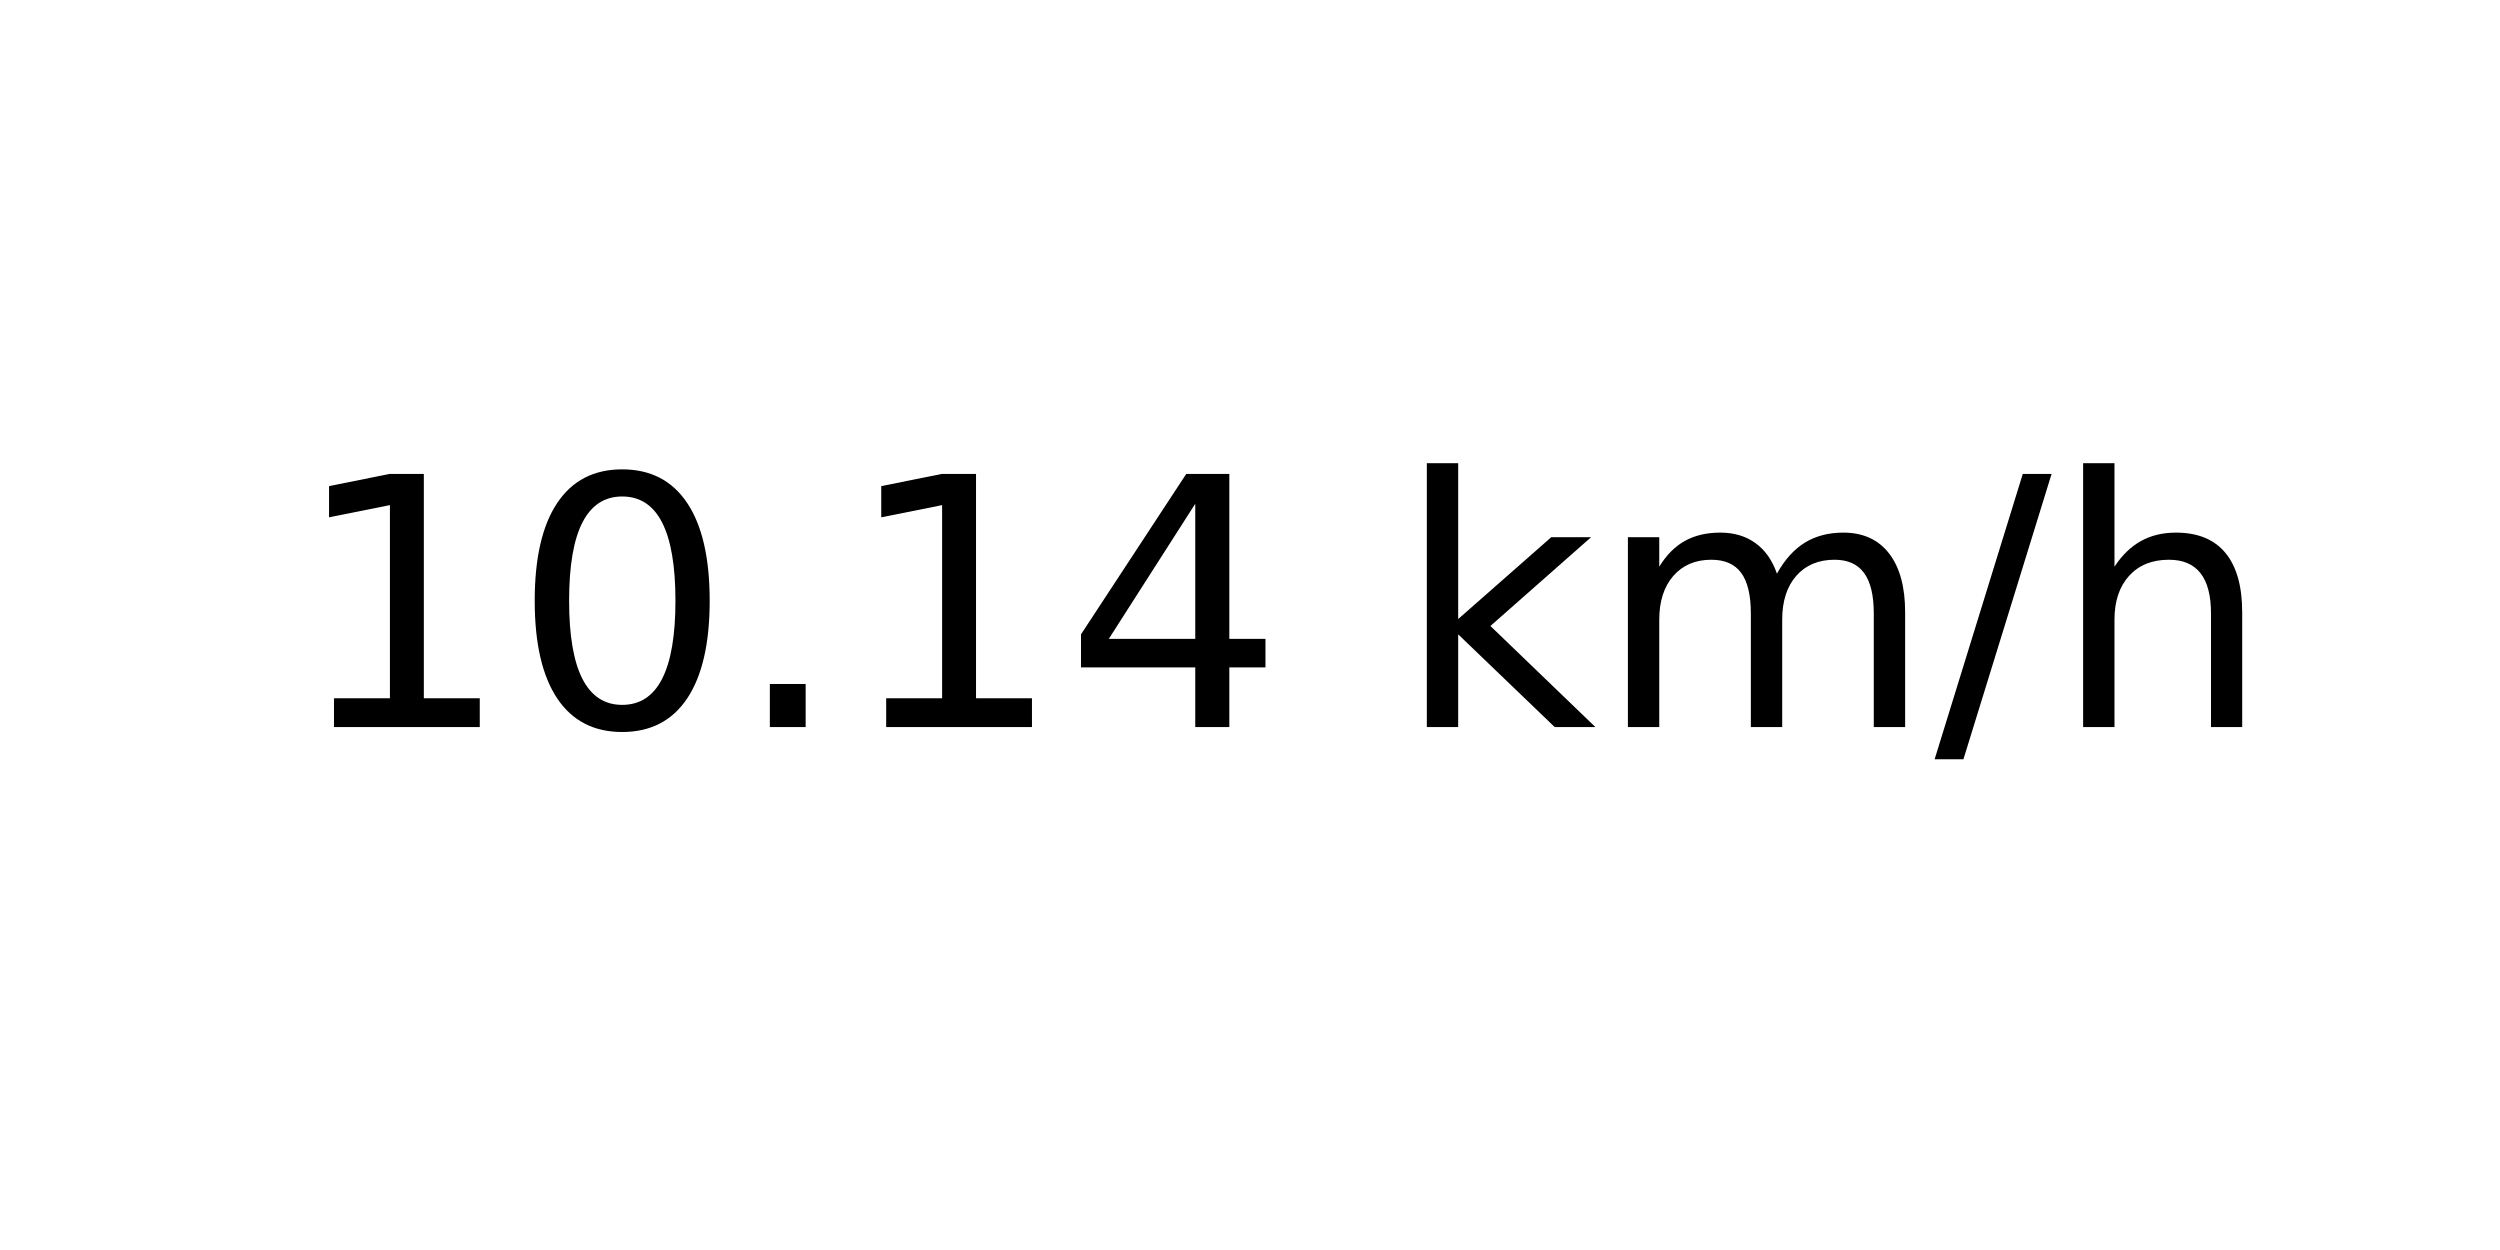
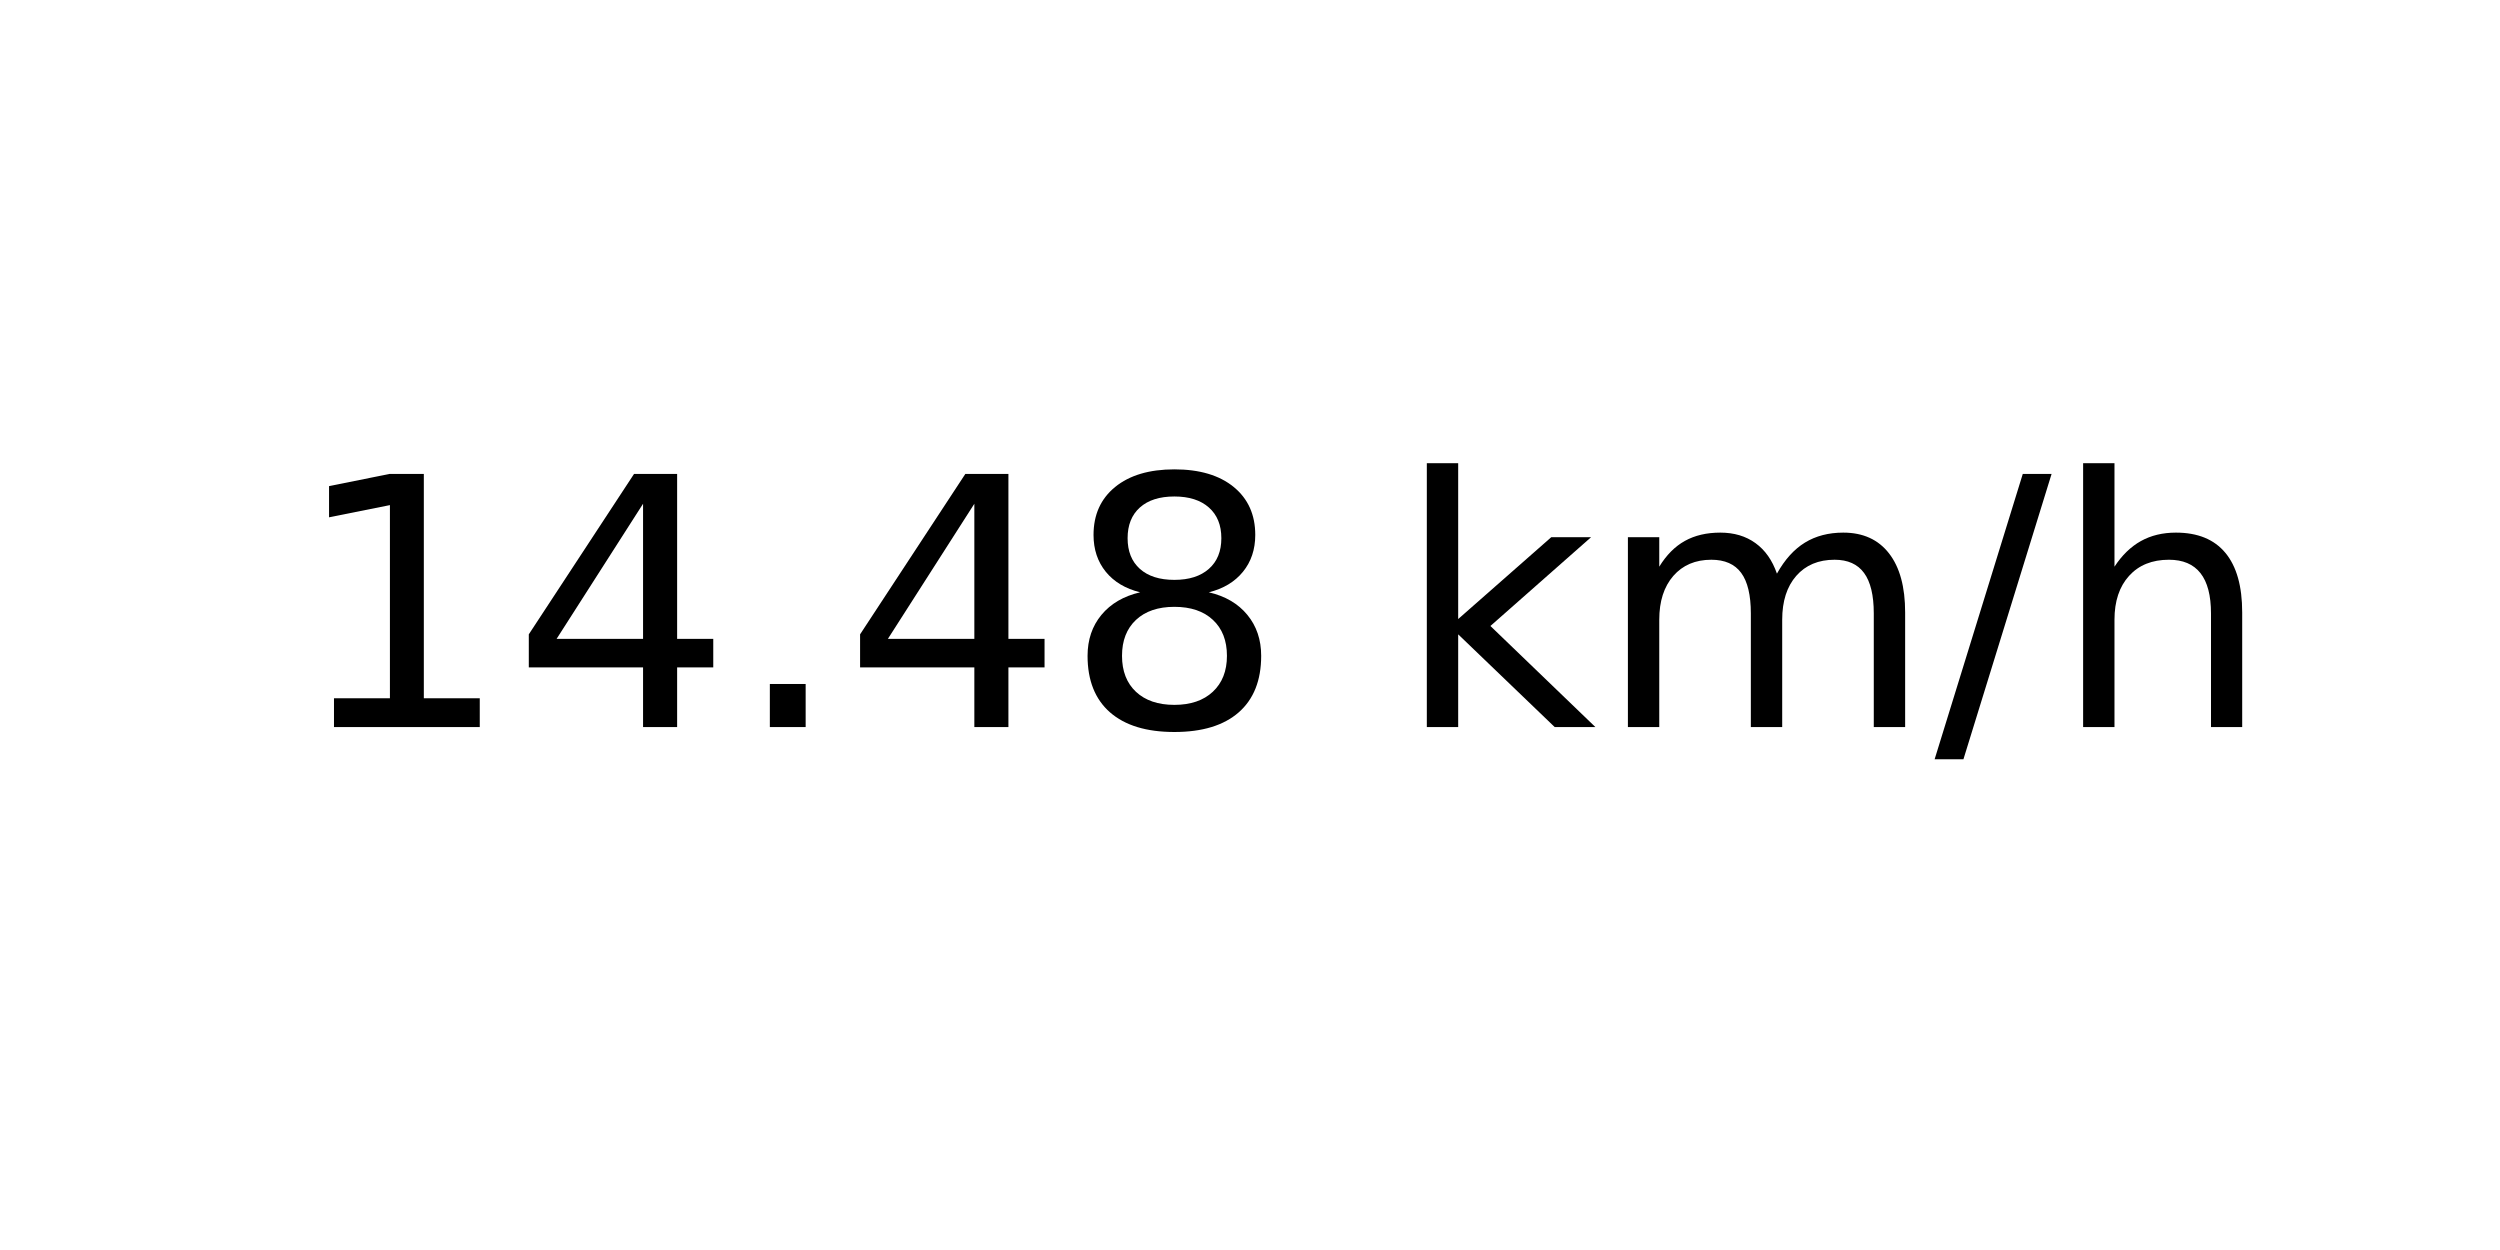
<svg xmlns="http://www.w3.org/2000/svg" xmlns:xlink="http://www.w3.org/1999/xlink" width="72pt" height="36pt" viewBox="0 0 72 36" version="1.1">
  <defs>
    <style type="text/css">*{stroke-linejoin: round; stroke-linecap: butt}</style>
  </defs>
  <g id="figure_1">
    <g id="axes_1">
      <g id="text_1">
        <g transform="translate(8.378125 20.93937) scale(0.1 -0.1)">
          <defs>
            <path id="DejaVuSans-31" d="M 794 531  L 1825 531  L 1825 4091  L 703 3866  L 703 4441  L 1819 4666  L 2450 4666  L 2450 531  L 3481 531  L 3481 0  L 794 0  L 794 531  z " transform="scale(0.015625)" />
-             <path id="DejaVuSans-30" d="M 2034 4250  Q 1547 4250 1301 3770  Q 1056 3291 1056 2328  Q 1056 1369 1301 889  Q 1547 409 2034 409  Q 2525 409 2770 889  Q 3016 1369 3016 2328  Q 3016 3291 2770 3770  Q 2525 4250 2034 4250  z M 2034 4750  Q 2819 4750 3233 4129  Q 3647 3509 3647 2328  Q 3647 1150 3233 529  Q 2819 -91 2034 -91  Q 1250 -91 836 529  Q 422 1150 422 2328  Q 422 3509 836 4129  Q 1250 4750 2034 4750  z " transform="scale(0.015625)" />
+             <path id="DejaVuSans-34" d="M 2419 4116  L 825 1625  L 2419 1625  L 2419 4116  z M 2253 4666  L 3047 4666  L 3047 1625  L 3713 1625  L 3713 1100  L 3047 1100  L 3047 0  L 2419 0  L 2419 1100  L 313 1100  L 313 1709  L 2253 4666  z " transform="scale(0.015625)" />
            <path id="DejaVuSans-2e" d="M 684 794  L 1344 794  L 1344 0  L 684 0  L 684 794  z " transform="scale(0.015625)" />
-             <path id="DejaVuSans-34" d="M 2419 4116  L 825 1625  L 2419 1625  L 2419 4116  z M 2253 4666  L 3047 4666  L 3047 1625  L 3713 1625  L 3713 1100  L 3047 1100  L 3047 0  L 2419 0  L 2419 1100  L 313 1100  L 313 1709  L 2253 4666  z " transform="scale(0.015625)" />
+             <path id="DejaVuSans-38" d="M 2034 2216  Q 1584 2216 1326 1975  Q 1069 1734 1069 1313  Q 1069 891 1326 650  Q 1584 409 2034 409  Q 2484 409 2743 651  Q 3003 894 3003 1313  Q 3003 1734 2745 1975  Q 2488 2216 2034 2216  z M 1403 2484  Q 997 2584 770 2862  Q 544 3141 544 3541  Q 544 4100 942 4425  Q 1341 4750 2034 4750  Q 2731 4750 3128 4425  Q 3525 4100 3525 3541  Q 3525 3141 3298 2862  Q 3072 2584 2669 2484  Q 3125 2378 3379 2068  Q 3634 1759 3634 1313  Q 3634 634 3220 271  Q 2806 -91 2034 -91  Q 1263 -91 848 271  Q 434 634 434 1313  Q 434 1759 690 2068  Q 947 2378 1403 2484  z M 1172 3481  Q 1172 3119 1398 2916  Q 1625 2713 2034 2713  Q 2441 2713 2670 2916  Q 2900 3119 2900 3481  Q 2900 3844 2670 4047  Q 2441 4250 2034 4250  Q 1625 4250 1398 4047  Q 1172 3844 1172 3481  z " transform="scale(0.015625)" />
            <path id="DejaVuSans-20" transform="scale(0.015625)" />
            <path id="DejaVuSans-6b" d="M 581 4863  L 1159 4863  L 1159 1991  L 2875 3500  L 3609 3500  L 1753 1863  L 3688 0  L 2938 0  L 1159 1709  L 1159 0  L 581 0  L 581 4863  z " transform="scale(0.015625)" />
            <path id="DejaVuSans-6d" d="M 3328 2828  Q 3544 3216 3844 3400  Q 4144 3584 4550 3584  Q 5097 3584 5394 3201  Q 5691 2819 5691 2113  L 5691 0  L 5113 0  L 5113 2094  Q 5113 2597 4934 2840  Q 4756 3084 4391 3084  Q 3944 3084 3684 2787  Q 3425 2491 3425 1978  L 3425 0  L 2847 0  L 2847 2094  Q 2847 2600 2669 2842  Q 2491 3084 2119 3084  Q 1678 3084 1418 2786  Q 1159 2488 1159 1978  L 1159 0  L 581 0  L 581 3500  L 1159 3500  L 1159 2956  Q 1356 3278 1631 3431  Q 1906 3584 2284 3584  Q 2666 3584 2933 3390  Q 3200 3197 3328 2828  z " transform="scale(0.015625)" />
            <path id="DejaVuSans-2f" d="M 1625 4666  L 2156 4666  L 531 -594  L 0 -594  L 1625 4666  z " transform="scale(0.015625)" />
            <path id="DejaVuSans-68" d="M 3513 2113  L 3513 0  L 2938 0  L 2938 2094  Q 2938 2591 2744 2837  Q 2550 3084 2163 3084  Q 1697 3084 1428 2787  Q 1159 2491 1159 1978  L 1159 0  L 581 0  L 581 4863  L 1159 4863  L 1159 2956  Q 1366 3272 1645 3428  Q 1925 3584 2291 3584  Q 2894 3584 3203 3211  Q 3513 2838 3513 2113  z " transform="scale(0.015625)" />
          </defs>
          <use xlink:href="#DejaVuSans-31" />
-           <use xlink:href="#DejaVuSans-30" x="63.623" />
+           <use xlink:href="#DejaVuSans-34" x="63.623" />
          <use xlink:href="#DejaVuSans-2e" x="127.246" />
-           <use xlink:href="#DejaVuSans-31" x="159.033" />
-           <use xlink:href="#DejaVuSans-34" x="222.656" />
+           <use xlink:href="#DejaVuSans-34" x="159.033" />
+           <use xlink:href="#DejaVuSans-38" x="222.656" />
          <use xlink:href="#DejaVuSans-20" x="286.279" />
          <use xlink:href="#DejaVuSans-6b" x="318.066" />
          <use xlink:href="#DejaVuSans-6d" x="375.977" />
          <use xlink:href="#DejaVuSans-2f" x="473.389" />
          <use xlink:href="#DejaVuSans-68" x="507.08" />
        </g>
      </g>
    </g>
  </g>
</svg>
